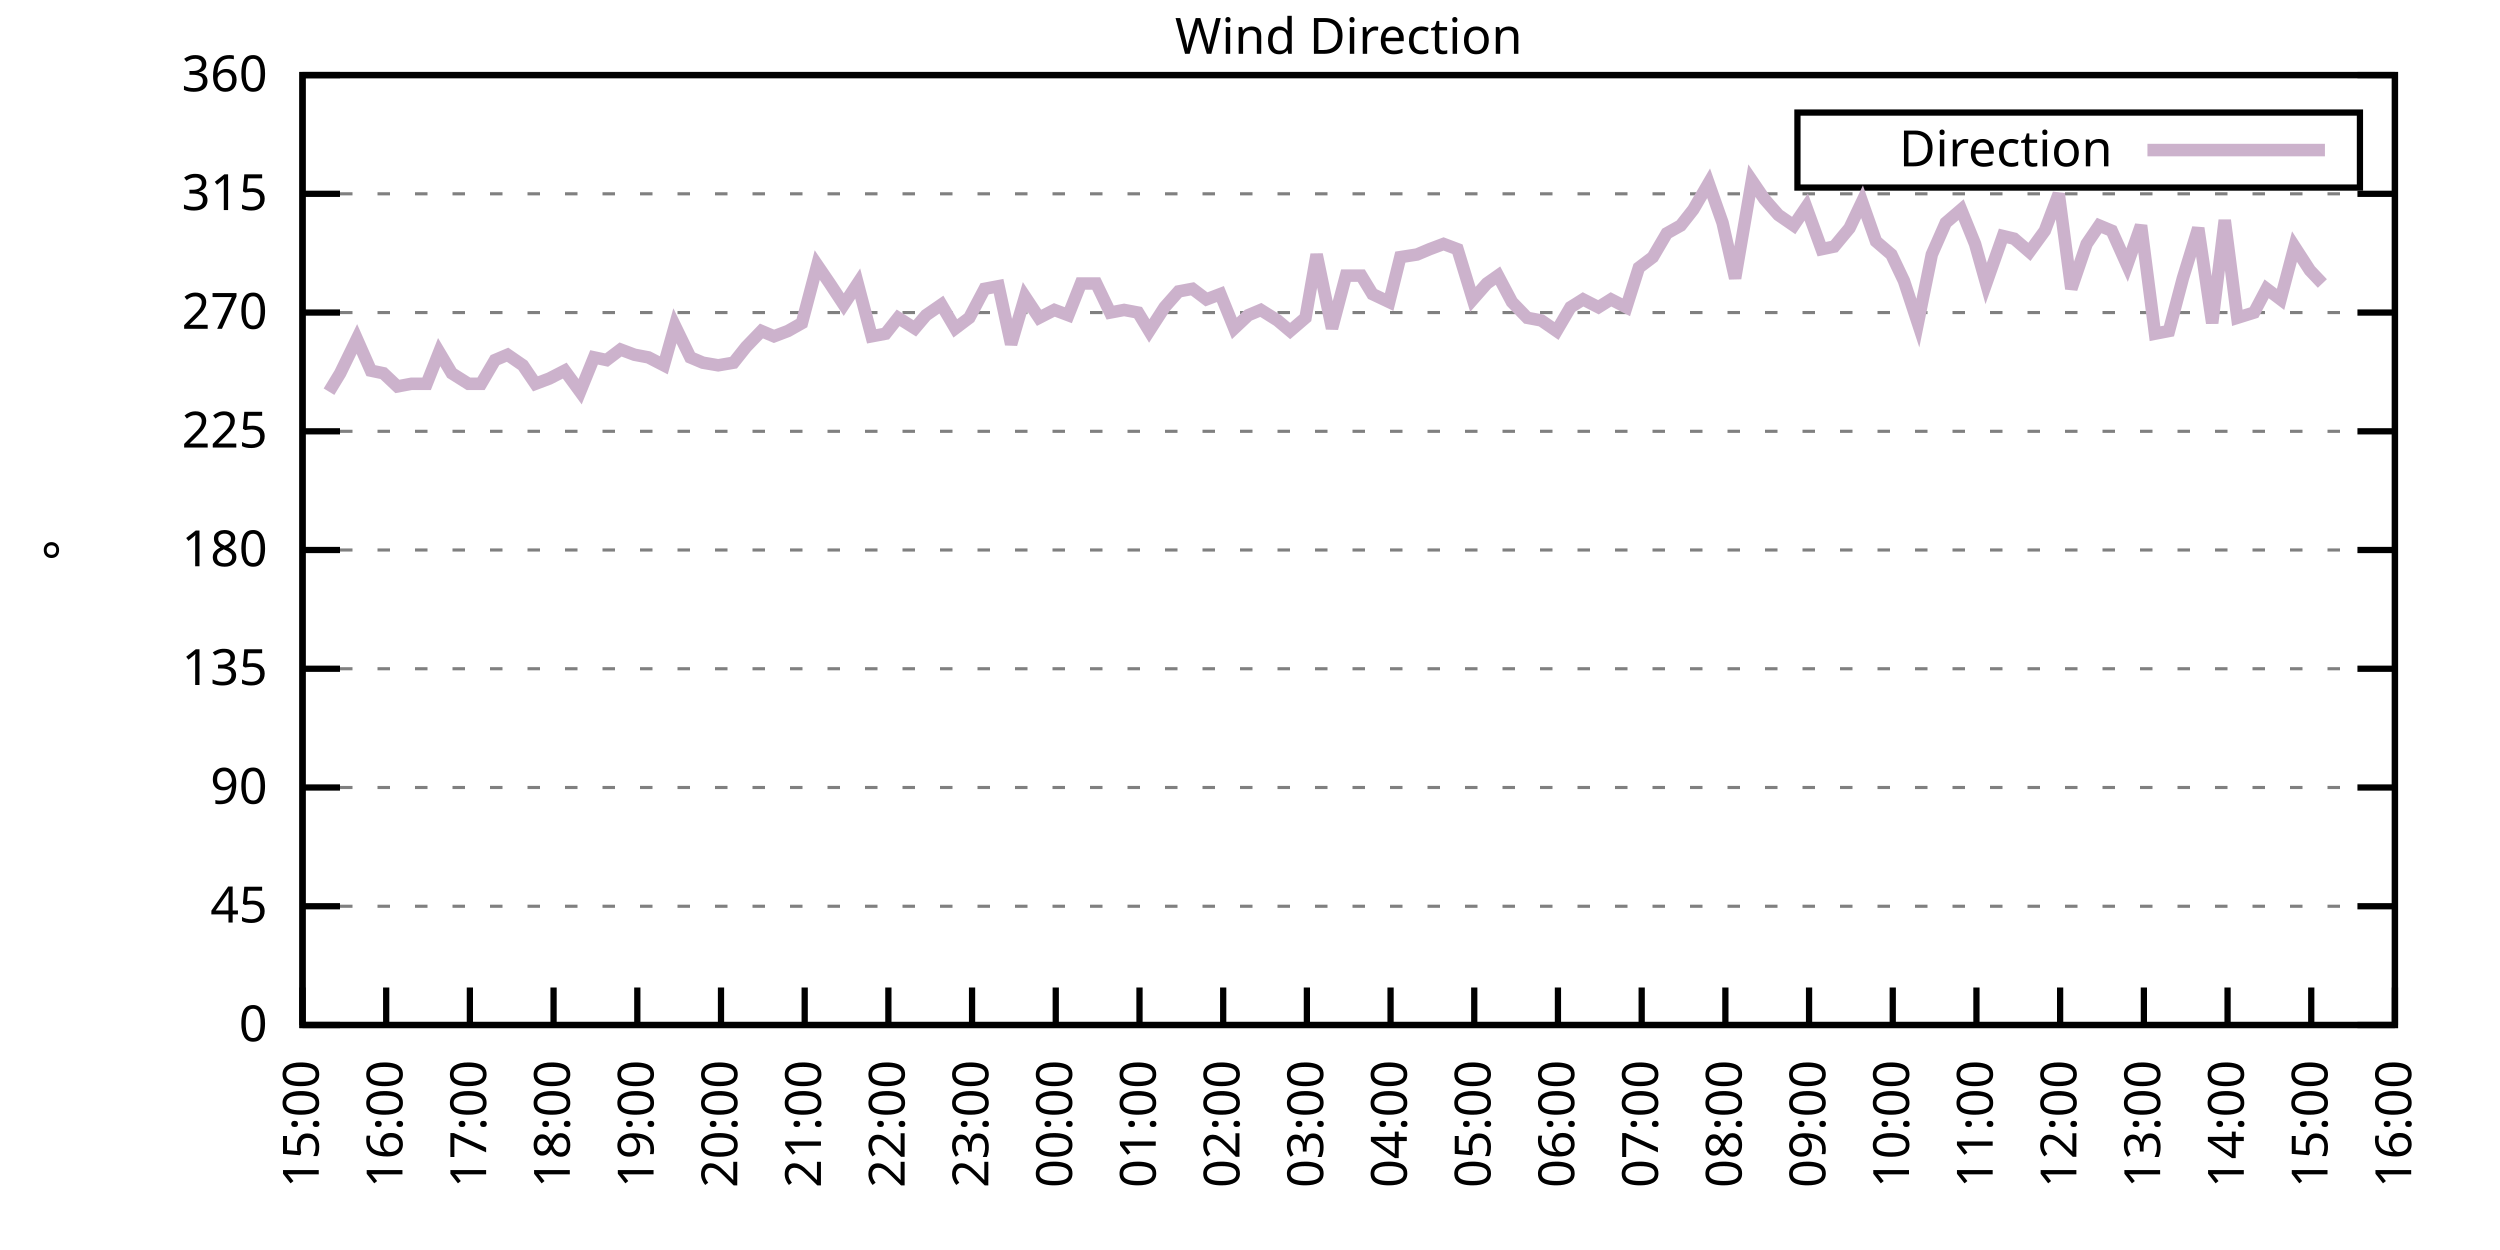
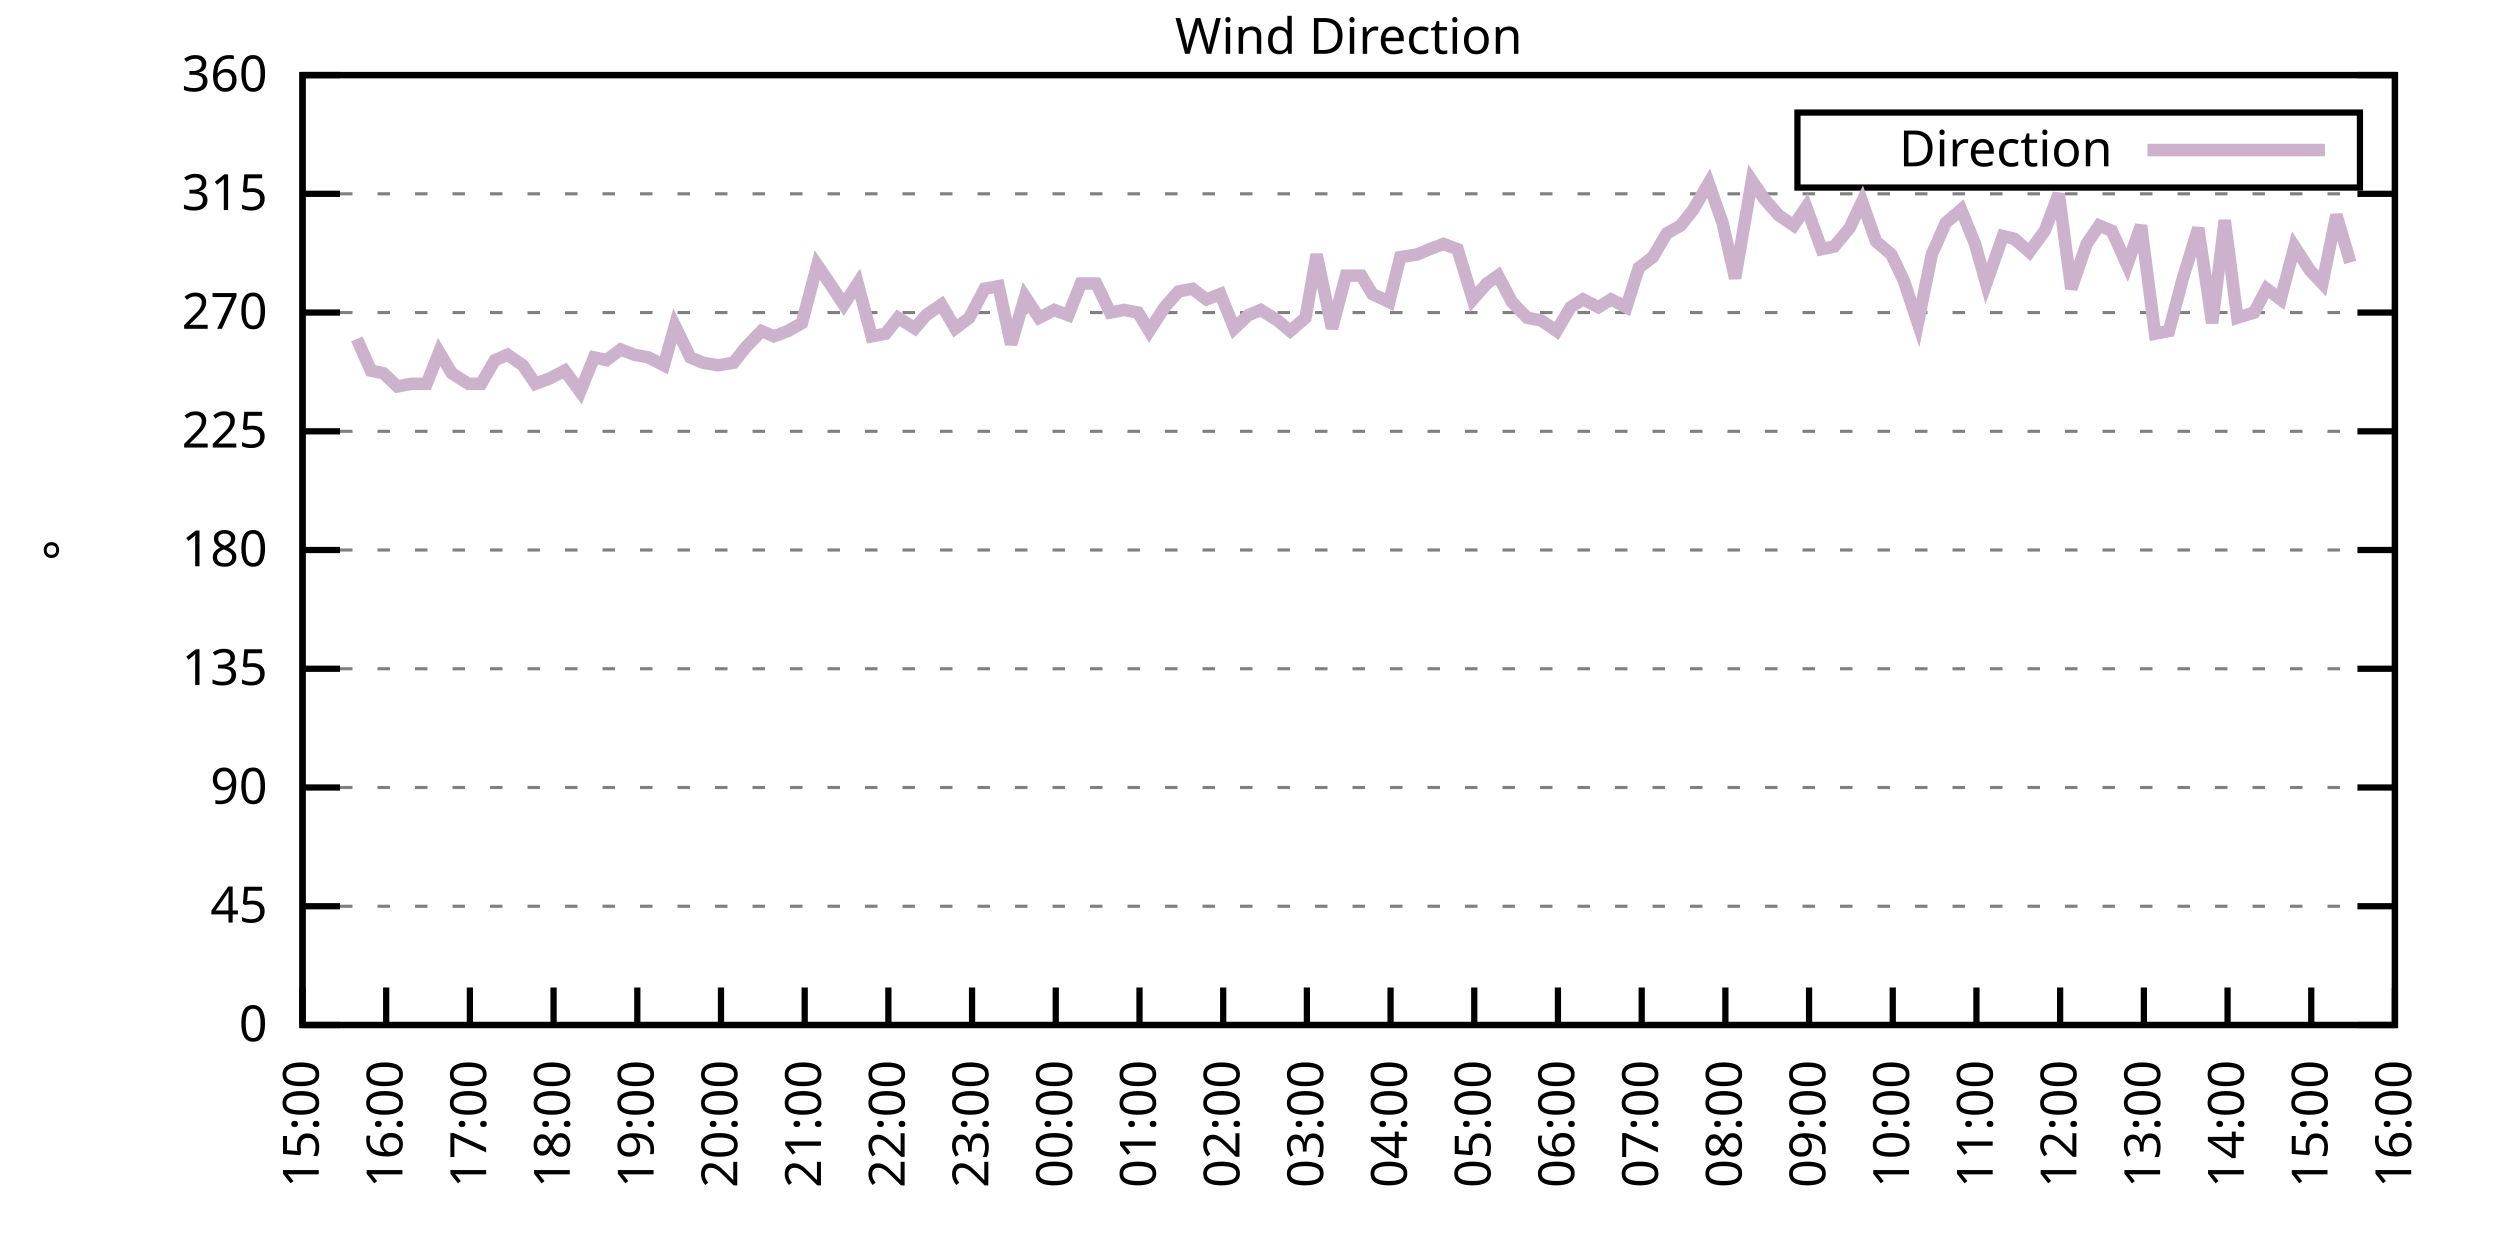
<svg xmlns="http://www.w3.org/2000/svg" xmlns:xlink="http://www.w3.org/1999/xlink" width="400" height="200" viewBox="0 0 400 200">
  <g id="gnuplot_canvas">
    <rect x="0" y="0" width="400" height="200" fill="none" />
    <defs>
      <circle id="gpDot" r="0.5" stroke-width="0.5" stroke="currentColor" />
      <path id="gpPt0" stroke-width="0.333" stroke="currentColor" d="M-1,0 h2 M0,-1 v2" />
      <path id="gpPt1" stroke-width="0.333" stroke="currentColor" d="M-1,-1 L1,1 M1,-1 L-1,1" />
      <path id="gpPt2" stroke-width="0.333" stroke="currentColor" d="M-1,0 L1,0 M0,-1 L0,1 M-1,-1 L1,1 M-1,1 L1,-1" />
      <rect id="gpPt3" stroke-width="0.333" stroke="currentColor" x="-1" y="-1" width="2" height="2" />
      <rect id="gpPt4" stroke-width="0.333" stroke="currentColor" fill="currentColor" x="-1" y="-1" width="2" height="2" />
      <circle id="gpPt5" stroke-width="0.333" stroke="currentColor" cx="0" cy="0" r="1" />
      <use xlink:href="#gpPt5" id="gpPt6" fill="currentColor" stroke="none" />
      <path id="gpPt7" stroke-width="0.333" stroke="currentColor" d="M0,-1.33 L-1.33,0.67 L1.33,0.67 z" />
      <use xlink:href="#gpPt7" id="gpPt8" fill="currentColor" stroke="none" />
      <use xlink:href="#gpPt7" id="gpPt9" stroke="currentColor" transform="rotate(180)" />
      <use xlink:href="#gpPt9" id="gpPt10" fill="currentColor" stroke="none" />
      <use xlink:href="#gpPt3" id="gpPt11" stroke="currentColor" transform="rotate(45)" />
      <use xlink:href="#gpPt11" id="gpPt12" fill="currentColor" stroke="none" />
      <path id="gpPt13" stroke-width="0.333" stroke="currentColor" d="M0,1.330 L1.265,0.411 L0.782,-1.067 L-0.782,-1.076 L-1.265,0.411 z" />
      <use xlink:href="#gpPt13" id="gpPt14" fill="currentColor" stroke="none" />
      <filter id="textbox" filterUnits="objectBoundingBox" x="0" y="0" height="1" width="1">
        <feFlood flood-color="white" flood-opacity="1" result="bgnd" />
        <feComposite in="SourceGraphic" in2="bgnd" operator="atop" />
      </filter>
      <filter id="greybox" filterUnits="objectBoundingBox" x="0" y="0" height="1" width="1">
        <feFlood flood-color="lightgrey" flood-opacity="1" result="grey" />
        <feComposite in="SourceGraphic" in2="grey" operator="atop" />
      </filter>
    </defs>
    <g fill="none" color="white" stroke="currentColor" stroke-width="1.00" stroke-linecap="butt" stroke-linejoin="miter">
</g>
    <g fill="none" color="black" stroke="currentColor" stroke-width="1.00" stroke-linecap="butt" stroke-linejoin="miter">
      <g stroke="none" shape-rendering="crispEdges">
        <polygon fill="rgb(255, 255, 255)" points="48.40,164.00 383.18,164.00 383.18,12.02 48.40,12.02 " />
      </g>
    </g>
    <g fill="none" color="black" stroke="currentColor" stroke-width="1.00" stroke-linecap="butt" stroke-linejoin="miter">
</g>
    <g fill="none" color="black" stroke="black" stroke-width="0.50" stroke-linecap="butt" stroke-linejoin="miter">
</g>
    <g fill="none" color="gray" stroke="currentColor" stroke-width="0.50" stroke-linecap="butt" stroke-linejoin="miter">
      <path stroke="gray" stroke-dasharray="2,4" class="gridline" d="M48.40,164.00 L383.19,164.00  " />
    </g>
    <g fill="none" color="gray" stroke="gray" stroke-width="1.00" stroke-linecap="butt" stroke-linejoin="miter">
</g>
    <g fill="none" color="black" stroke="currentColor" stroke-width="1.00" stroke-linecap="butt" stroke-linejoin="miter">
      <path stroke="black" d="M48.40,164.00 L54.40,164.00 M383.19,164.00 L377.19,164.00  " />
      <g transform="translate(42.80,166.60)" stroke="none" fill="black" font-family="Sans" font-size="8.00" text-anchor="end">
        <text>
          <tspan font-family="Sans"> 0</tspan>
        </text>
      </g>
    </g>
    <g fill="none" color="black" stroke="currentColor" stroke-width="1.00" stroke-linecap="butt" stroke-linejoin="miter">
</g>
    <g fill="none" color="black" stroke="black" stroke-width="0.50" stroke-linecap="butt" stroke-linejoin="miter">
</g>
    <g fill="none" color="gray" stroke="currentColor" stroke-width="0.50" stroke-linecap="butt" stroke-linejoin="miter">
      <path stroke="gray" stroke-dasharray="2,4" class="gridline" d="M48.40,145.00 L383.19,145.00  " />
    </g>
    <g fill="none" color="gray" stroke="gray" stroke-width="1.00" stroke-linecap="butt" stroke-linejoin="miter">
</g>
    <g fill="none" color="black" stroke="currentColor" stroke-width="1.00" stroke-linecap="butt" stroke-linejoin="miter">
      <path stroke="black" d="M48.40,145.00 L54.40,145.00 M383.19,145.00 L377.19,145.00  " />
      <g transform="translate(42.80,147.60)" stroke="none" fill="black" font-family="Sans" font-size="8.00" text-anchor="end">
        <text>
          <tspan font-family="Sans"> 45</tspan>
        </text>
      </g>
    </g>
    <g fill="none" color="black" stroke="currentColor" stroke-width="1.00" stroke-linecap="butt" stroke-linejoin="miter">
</g>
    <g fill="none" color="black" stroke="black" stroke-width="0.50" stroke-linecap="butt" stroke-linejoin="miter">
</g>
    <g fill="none" color="gray" stroke="currentColor" stroke-width="0.50" stroke-linecap="butt" stroke-linejoin="miter">
      <path stroke="gray" stroke-dasharray="2,4" class="gridline" d="M48.40,126.00 L383.19,126.00  " />
    </g>
    <g fill="none" color="gray" stroke="gray" stroke-width="1.00" stroke-linecap="butt" stroke-linejoin="miter">
</g>
    <g fill="none" color="black" stroke="currentColor" stroke-width="1.00" stroke-linecap="butt" stroke-linejoin="miter">
      <path stroke="black" d="M48.40,126.00 L54.40,126.00 M383.19,126.00 L377.19,126.00  " />
      <g transform="translate(42.80,128.60)" stroke="none" fill="black" font-family="Sans" font-size="8.00" text-anchor="end">
        <text>
          <tspan font-family="Sans"> 90</tspan>
        </text>
      </g>
    </g>
    <g fill="none" color="black" stroke="currentColor" stroke-width="1.00" stroke-linecap="butt" stroke-linejoin="miter">
</g>
    <g fill="none" color="black" stroke="black" stroke-width="0.50" stroke-linecap="butt" stroke-linejoin="miter">
</g>
    <g fill="none" color="gray" stroke="currentColor" stroke-width="0.50" stroke-linecap="butt" stroke-linejoin="miter">
      <path stroke="gray" stroke-dasharray="2,4" class="gridline" d="M48.40,107.00 L383.19,107.00  " />
    </g>
    <g fill="none" color="gray" stroke="gray" stroke-width="1.00" stroke-linecap="butt" stroke-linejoin="miter">
</g>
    <g fill="none" color="black" stroke="currentColor" stroke-width="1.00" stroke-linecap="butt" stroke-linejoin="miter">
      <path stroke="black" d="M48.40,107.00 L54.40,107.00 M383.19,107.00 L377.19,107.00  " />
      <g transform="translate(42.80,109.60)" stroke="none" fill="black" font-family="Sans" font-size="8.00" text-anchor="end">
        <text>
          <tspan font-family="Sans"> 135</tspan>
        </text>
      </g>
    </g>
    <g fill="none" color="black" stroke="currentColor" stroke-width="1.00" stroke-linecap="butt" stroke-linejoin="miter">
</g>
    <g fill="none" color="black" stroke="black" stroke-width="0.50" stroke-linecap="butt" stroke-linejoin="miter">
</g>
    <g fill="none" color="gray" stroke="currentColor" stroke-width="0.50" stroke-linecap="butt" stroke-linejoin="miter">
      <path stroke="gray" stroke-dasharray="2,4" class="gridline" d="M48.40,88.00 L383.19,88.00  " />
    </g>
    <g fill="none" color="gray" stroke="gray" stroke-width="1.00" stroke-linecap="butt" stroke-linejoin="miter">
</g>
    <g fill="none" color="black" stroke="currentColor" stroke-width="1.00" stroke-linecap="butt" stroke-linejoin="miter">
      <path stroke="black" d="M48.40,88.00 L54.40,88.00 M383.19,88.00 L377.19,88.00  " />
      <g transform="translate(42.80,90.60)" stroke="none" fill="black" font-family="Sans" font-size="8.00" text-anchor="end">
        <text>
          <tspan font-family="Sans"> 180</tspan>
        </text>
      </g>
    </g>
    <g fill="none" color="black" stroke="currentColor" stroke-width="1.00" stroke-linecap="butt" stroke-linejoin="miter">
</g>
    <g fill="none" color="black" stroke="black" stroke-width="0.50" stroke-linecap="butt" stroke-linejoin="miter">
</g>
    <g fill="none" color="gray" stroke="currentColor" stroke-width="0.50" stroke-linecap="butt" stroke-linejoin="miter">
      <path stroke="gray" stroke-dasharray="2,4" class="gridline" d="M48.40,69.01 L383.19,69.01  " />
    </g>
    <g fill="none" color="gray" stroke="gray" stroke-width="1.00" stroke-linecap="butt" stroke-linejoin="miter">
</g>
    <g fill="none" color="black" stroke="currentColor" stroke-width="1.00" stroke-linecap="butt" stroke-linejoin="miter">
      <path stroke="black" d="M48.40,69.01 L54.40,69.01 M383.19,69.01 L377.19,69.01  " />
      <g transform="translate(42.80,71.61)" stroke="none" fill="black" font-family="Sans" font-size="8.00" text-anchor="end">
        <text>
          <tspan font-family="Sans"> 225</tspan>
        </text>
      </g>
    </g>
    <g fill="none" color="black" stroke="currentColor" stroke-width="1.00" stroke-linecap="butt" stroke-linejoin="miter">
</g>
    <g fill="none" color="black" stroke="black" stroke-width="0.50" stroke-linecap="butt" stroke-linejoin="miter">
</g>
    <g fill="none" color="gray" stroke="currentColor" stroke-width="0.50" stroke-linecap="butt" stroke-linejoin="miter">
      <path stroke="gray" stroke-dasharray="2,4" class="gridline" d="M48.40,50.01 L383.19,50.01  " />
    </g>
    <g fill="none" color="gray" stroke="gray" stroke-width="1.00" stroke-linecap="butt" stroke-linejoin="miter">
</g>
    <g fill="none" color="black" stroke="currentColor" stroke-width="1.00" stroke-linecap="butt" stroke-linejoin="miter">
      <path stroke="black" d="M48.40,50.01 L54.40,50.01 M383.19,50.01 L377.19,50.01  " />
      <g transform="translate(42.80,52.61)" stroke="none" fill="black" font-family="Sans" font-size="8.00" text-anchor="end">
        <text>
          <tspan font-family="Sans"> 270</tspan>
        </text>
      </g>
    </g>
    <g fill="none" color="black" stroke="currentColor" stroke-width="1.00" stroke-linecap="butt" stroke-linejoin="miter">
</g>
    <g fill="none" color="black" stroke="black" stroke-width="0.50" stroke-linecap="butt" stroke-linejoin="miter">
</g>
    <g fill="none" color="gray" stroke="currentColor" stroke-width="0.50" stroke-linecap="butt" stroke-linejoin="miter">
      <path stroke="gray" stroke-dasharray="2,4" class="gridline" d="M48.40,31.01 L383.19,31.01  " />
    </g>
    <g fill="none" color="gray" stroke="gray" stroke-width="1.00" stroke-linecap="butt" stroke-linejoin="miter">
</g>
    <g fill="none" color="black" stroke="currentColor" stroke-width="1.00" stroke-linecap="butt" stroke-linejoin="miter">
      <path stroke="black" d="M48.40,31.01 L54.40,31.01 M383.19,31.01 L377.19,31.01  " />
      <g transform="translate(42.80,33.61)" stroke="none" fill="black" font-family="Sans" font-size="8.00" text-anchor="end">
        <text>
          <tspan font-family="Sans"> 315</tspan>
        </text>
      </g>
    </g>
    <g fill="none" color="black" stroke="currentColor" stroke-width="1.00" stroke-linecap="butt" stroke-linejoin="miter">
</g>
    <g fill="none" color="black" stroke="black" stroke-width="0.50" stroke-linecap="butt" stroke-linejoin="miter">
</g>
    <g fill="none" color="gray" stroke="currentColor" stroke-width="0.50" stroke-linecap="butt" stroke-linejoin="miter">
      <path stroke="gray" stroke-dasharray="2,4" class="gridline" d="M48.40,12.01 L383.19,12.01  " />
    </g>
    <g fill="none" color="gray" stroke="gray" stroke-width="1.00" stroke-linecap="butt" stroke-linejoin="miter">
</g>
    <g fill="none" color="black" stroke="currentColor" stroke-width="1.00" stroke-linecap="butt" stroke-linejoin="miter">
      <path stroke="black" d="M48.40,12.01 L54.40,12.01 M383.19,12.01 L377.19,12.01  " />
      <g transform="translate(42.80,14.61)" stroke="none" fill="black" font-family="Sans" font-size="8.00" text-anchor="end">
        <text>
          <tspan font-family="Sans"> 360</tspan>
        </text>
      </g>
    </g>
    <g fill="none" color="black" stroke="currentColor" stroke-width="1.00" stroke-linecap="butt" stroke-linejoin="miter">
      <path stroke="black" d="M48.40,164.00 L48.40,158.00  " />
      <g transform="translate(51.00,169.60) rotate(270.00)" stroke="none" fill="black" font-family="Sans" font-size="8.00" text-anchor="end">
        <text>
          <tspan font-family="Sans">15:00</tspan>
        </text>
      </g>
    </g>
    <g fill="none" color="black" stroke="currentColor" stroke-width="1.00" stroke-linecap="butt" stroke-linejoin="miter">
      <path stroke="black" d="M61.79,164.00 L61.79,158.00  " />
      <g transform="translate(64.39,169.60) rotate(270.00)" stroke="none" fill="black" font-family="Sans" font-size="8.00" text-anchor="end">
        <text>
          <tspan font-family="Sans">16:00</tspan>
        </text>
      </g>
    </g>
    <g fill="none" color="black" stroke="currentColor" stroke-width="1.00" stroke-linecap="butt" stroke-linejoin="miter">
      <path stroke="black" d="M75.18,164.00 L75.18,158.00  " />
      <g transform="translate(77.78,169.60) rotate(270.00)" stroke="none" fill="black" font-family="Sans" font-size="8.00" text-anchor="end">
        <text>
          <tspan font-family="Sans">17:00</tspan>
        </text>
      </g>
    </g>
    <g fill="none" color="black" stroke="currentColor" stroke-width="1.00" stroke-linecap="butt" stroke-linejoin="miter">
      <path stroke="black" d="M88.57,164.00 L88.57,158.00  " />
      <g transform="translate(91.17,169.60) rotate(270.00)" stroke="none" fill="black" font-family="Sans" font-size="8.00" text-anchor="end">
        <text>
          <tspan font-family="Sans">18:00</tspan>
        </text>
      </g>
    </g>
    <g fill="none" color="black" stroke="currentColor" stroke-width="1.00" stroke-linecap="butt" stroke-linejoin="miter">
      <path stroke="black" d="M101.97,164.00 L101.97,158.00  " />
      <g transform="translate(104.57,169.60) rotate(270.00)" stroke="none" fill="black" font-family="Sans" font-size="8.00" text-anchor="end">
        <text>
          <tspan font-family="Sans">19:00</tspan>
        </text>
      </g>
    </g>
    <g fill="none" color="black" stroke="currentColor" stroke-width="1.00" stroke-linecap="butt" stroke-linejoin="miter">
      <path stroke="black" d="M115.36,164.00 L115.36,158.00  " />
      <g transform="translate(117.96,169.60) rotate(270.00)" stroke="none" fill="black" font-family="Sans" font-size="8.00" text-anchor="end">
        <text>
          <tspan font-family="Sans">20:00</tspan>
        </text>
      </g>
    </g>
    <g fill="none" color="black" stroke="currentColor" stroke-width="1.00" stroke-linecap="butt" stroke-linejoin="miter">
      <path stroke="black" d="M128.75,164.00 L128.75,158.00  " />
      <g transform="translate(131.35,169.60) rotate(270.00)" stroke="none" fill="black" font-family="Sans" font-size="8.00" text-anchor="end">
        <text>
          <tspan font-family="Sans">21:00</tspan>
        </text>
      </g>
    </g>
    <g fill="none" color="black" stroke="currentColor" stroke-width="1.00" stroke-linecap="butt" stroke-linejoin="miter">
      <path stroke="black" d="M142.14,164.00 L142.14,158.00  " />
      <g transform="translate(144.74,169.60) rotate(270.00)" stroke="none" fill="black" font-family="Sans" font-size="8.00" text-anchor="end">
        <text>
          <tspan font-family="Sans">22:00</tspan>
        </text>
      </g>
    </g>
    <g fill="none" color="black" stroke="currentColor" stroke-width="1.00" stroke-linecap="butt" stroke-linejoin="miter">
      <path stroke="black" d="M155.53,164.00 L155.53,158.00  " />
      <g transform="translate(158.13,169.60) rotate(270.00)" stroke="none" fill="black" font-family="Sans" font-size="8.00" text-anchor="end">
        <text>
          <tspan font-family="Sans">23:00</tspan>
        </text>
      </g>
    </g>
    <g fill="none" color="black" stroke="currentColor" stroke-width="1.00" stroke-linecap="butt" stroke-linejoin="miter">
      <path stroke="black" d="M168.92,164.00 L168.92,158.00  " />
      <g transform="translate(171.52,169.60) rotate(270.00)" stroke="none" fill="black" font-family="Sans" font-size="8.00" text-anchor="end">
        <text>
          <tspan font-family="Sans">00:00</tspan>
        </text>
      </g>
    </g>
    <g fill="none" color="black" stroke="currentColor" stroke-width="1.00" stroke-linecap="butt" stroke-linejoin="miter">
      <path stroke="black" d="M182.32,164.00 L182.32,158.00  " />
      <g transform="translate(184.92,169.60) rotate(270.00)" stroke="none" fill="black" font-family="Sans" font-size="8.00" text-anchor="end">
        <text>
          <tspan font-family="Sans">01:00</tspan>
        </text>
      </g>
    </g>
    <g fill="none" color="black" stroke="currentColor" stroke-width="1.00" stroke-linecap="butt" stroke-linejoin="miter">
      <path stroke="black" d="M195.71,164.00 L195.71,158.00  " />
      <g transform="translate(198.31,169.60) rotate(270.00)" stroke="none" fill="black" font-family="Sans" font-size="8.00" text-anchor="end">
        <text>
          <tspan font-family="Sans">02:00</tspan>
        </text>
      </g>
    </g>
    <g fill="none" color="black" stroke="currentColor" stroke-width="1.00" stroke-linecap="butt" stroke-linejoin="miter">
      <path stroke="black" d="M209.10,164.00 L209.10,158.00  " />
      <g transform="translate(211.70,169.60) rotate(270.00)" stroke="none" fill="black" font-family="Sans" font-size="8.00" text-anchor="end">
        <text>
          <tspan font-family="Sans">03:00</tspan>
        </text>
      </g>
    </g>
    <g fill="none" color="black" stroke="currentColor" stroke-width="1.00" stroke-linecap="butt" stroke-linejoin="miter">
      <path stroke="black" d="M222.49,164.00 L222.49,158.00  " />
      <g transform="translate(225.09,169.60) rotate(270.00)" stroke="none" fill="black" font-family="Sans" font-size="8.00" text-anchor="end">
        <text>
          <tspan font-family="Sans">04:00</tspan>
        </text>
      </g>
    </g>
    <g fill="none" color="black" stroke="currentColor" stroke-width="1.00" stroke-linecap="butt" stroke-linejoin="miter">
      <path stroke="black" d="M235.88,164.00 L235.88,158.00  " />
      <g transform="translate(238.48,169.60) rotate(270.00)" stroke="none" fill="black" font-family="Sans" font-size="8.00" text-anchor="end">
        <text>
          <tspan font-family="Sans">05:00</tspan>
        </text>
      </g>
    </g>
    <g fill="none" color="black" stroke="currentColor" stroke-width="1.00" stroke-linecap="butt" stroke-linejoin="miter">
      <path stroke="black" d="M249.27,164.00 L249.27,158.00  " />
      <g transform="translate(251.87,169.60) rotate(270.00)" stroke="none" fill="black" font-family="Sans" font-size="8.00" text-anchor="end">
        <text>
          <tspan font-family="Sans">06:00</tspan>
        </text>
      </g>
    </g>
    <g fill="none" color="black" stroke="currentColor" stroke-width="1.00" stroke-linecap="butt" stroke-linejoin="miter">
      <path stroke="black" d="M262.67,164.00 L262.67,158.00  " />
      <g transform="translate(265.27,169.60) rotate(270.00)" stroke="none" fill="black" font-family="Sans" font-size="8.00" text-anchor="end">
        <text>
          <tspan font-family="Sans">07:00</tspan>
        </text>
      </g>
    </g>
    <g fill="none" color="black" stroke="currentColor" stroke-width="1.00" stroke-linecap="butt" stroke-linejoin="miter">
      <path stroke="black" d="M276.06,164.00 L276.06,158.00  " />
      <g transform="translate(278.66,169.60) rotate(270.00)" stroke="none" fill="black" font-family="Sans" font-size="8.00" text-anchor="end">
        <text>
          <tspan font-family="Sans">08:00</tspan>
        </text>
      </g>
    </g>
    <g fill="none" color="black" stroke="currentColor" stroke-width="1.00" stroke-linecap="butt" stroke-linejoin="miter">
      <path stroke="black" d="M289.45,164.00 L289.45,158.00  " />
      <g transform="translate(292.05,169.60) rotate(270.00)" stroke="none" fill="black" font-family="Sans" font-size="8.00" text-anchor="end">
        <text>
          <tspan font-family="Sans">09:00</tspan>
        </text>
      </g>
    </g>
    <g fill="none" color="black" stroke="currentColor" stroke-width="1.00" stroke-linecap="butt" stroke-linejoin="miter">
      <path stroke="black" d="M302.84,164.00 L302.84,158.00  " />
      <g transform="translate(305.44,169.60) rotate(270.00)" stroke="none" fill="black" font-family="Sans" font-size="8.00" text-anchor="end">
        <text>
          <tspan font-family="Sans">10:00</tspan>
        </text>
      </g>
    </g>
    <g fill="none" color="black" stroke="currentColor" stroke-width="1.00" stroke-linecap="butt" stroke-linejoin="miter">
      <path stroke="black" d="M316.23,164.00 L316.23,158.00  " />
      <g transform="translate(318.83,169.60) rotate(270.00)" stroke="none" fill="black" font-family="Sans" font-size="8.00" text-anchor="end">
        <text>
          <tspan font-family="Sans">11:00</tspan>
        </text>
      </g>
    </g>
    <g fill="none" color="black" stroke="currentColor" stroke-width="1.00" stroke-linecap="butt" stroke-linejoin="miter">
      <path stroke="black" d="M329.62,164.00 L329.62,158.00  " />
      <g transform="translate(332.22,169.60) rotate(270.00)" stroke="none" fill="black" font-family="Sans" font-size="8.00" text-anchor="end">
        <text>
          <tspan font-family="Sans">12:00</tspan>
        </text>
      </g>
    </g>
    <g fill="none" color="black" stroke="currentColor" stroke-width="1.00" stroke-linecap="butt" stroke-linejoin="miter">
      <path stroke="black" d="M343.02,164.00 L343.02,158.00  " />
      <g transform="translate(345.62,169.60) rotate(270.00)" stroke="none" fill="black" font-family="Sans" font-size="8.00" text-anchor="end">
        <text>
          <tspan font-family="Sans">13:00</tspan>
        </text>
      </g>
    </g>
    <g fill="none" color="black" stroke="currentColor" stroke-width="1.00" stroke-linecap="butt" stroke-linejoin="miter">
      <path stroke="black" d="M356.41,164.00 L356.41,158.00  " />
      <g transform="translate(359.01,169.60) rotate(270.00)" stroke="none" fill="black" font-family="Sans" font-size="8.00" text-anchor="end">
        <text>
          <tspan font-family="Sans">14:00</tspan>
        </text>
      </g>
    </g>
    <g fill="none" color="black" stroke="currentColor" stroke-width="1.00" stroke-linecap="butt" stroke-linejoin="miter">
      <path stroke="black" d="M369.80,164.00 L369.80,158.00  " />
      <g transform="translate(372.40,169.60) rotate(270.00)" stroke="none" fill="black" font-family="Sans" font-size="8.00" text-anchor="end">
        <text>
          <tspan font-family="Sans">15:00</tspan>
        </text>
      </g>
    </g>
    <g fill="none" color="black" stroke="currentColor" stroke-width="1.00" stroke-linecap="butt" stroke-linejoin="miter">
      <path stroke="black" d="M383.19,164.00 L383.19,158.00  " />
      <g transform="translate(385.79,169.60) rotate(270.00)" stroke="none" fill="black" font-family="Sans" font-size="8.00" text-anchor="end">
        <text>
          <tspan font-family="Sans">16:00</tspan>
        </text>
      </g>
    </g>
    <g fill="none" color="black" stroke="currentColor" stroke-width="1.00" stroke-linecap="butt" stroke-linejoin="miter">
</g>
    <g fill="none" color="black" stroke="currentColor" stroke-width="1.00" stroke-linecap="butt" stroke-linejoin="miter">
      <path stroke="black" d="M48.40,12.01 L48.40,164.00 L383.19,164.00 L383.19,12.01 L48.40,12.01 Z  " />
    </g>
    <g fill="none" color="black" stroke="currentColor" stroke-width="1.00" stroke-linecap="butt" stroke-linejoin="miter">
</g>
    <g fill="none" color="black" stroke="currentColor" stroke-width="1.00" stroke-linecap="butt" stroke-linejoin="miter">
      <path stroke="black" d="M287.59,30.01 L287.59,18.01 L377.59,18.01 L377.59,30.01 L287.59,30.01 Z  " />
    </g>
    <g id="Wind_direction_plot_1">
      <g fill="none" color="white" stroke="black" stroke-width="2.00" stroke-linecap="butt" stroke-linejoin="miter">
</g>
      <g fill="none" color="black" stroke="currentColor" stroke-width="2.00" stroke-linecap="butt" stroke-linejoin="miter">
        <g transform="translate(337.99,26.61)" stroke="none" fill="black" font-family="Sans" font-size="8.00" text-anchor="end">
          <text>
            <tspan font-family="Sans">Direction</tspan>
          </text>
        </g>
      </g>
      <g fill="none" color="black" stroke="currentColor" stroke-width="2.00" stroke-linecap="butt" stroke-linejoin="miter">
-         <path stroke="rgb(204, 178, 204)" d="M343.59,24.01 L371.99,24.01 M52.64,62.67 L54.43,59.72 L57.10,54.23 L59.34,59.30 L61.35,59.72 L63.58,61.83   L65.81,61.41 L68.26,61.41 L70.27,56.34 L72.28,59.72 L74.96,61.41 L76.97,61.41 L79.20,57.61 L81.21,56.76   L83.66,58.45 L85.67,61.41 L87.91,60.56 L90.36,59.30 L92.82,62.67 L95.05,57.18 L97.06,57.61 L99.29,55.92   L101.52,56.76 L103.75,57.18 L106.21,58.45 L107.99,52.12 L110.45,57.18 L112.46,58.03 L114.91,58.45 L117.37,58.03   L119.38,55.50 L121.83,52.96 L123.84,53.81 L126.07,52.96 L128.30,51.70 L130.76,42.41 L132.77,45.36 L135.00,48.74   L137.23,45.36 L139.46,53.81 L141.69,53.39 L143.70,50.85 L146.38,52.54 L148.17,50.43 L150.62,48.74 L152.85,52.54   L155.09,50.85 L157.54,46.21 L159.77,45.79 L161.78,55.07 L164.01,47.47 L166.25,50.85 L168.70,49.59 L170.93,50.43   L172.94,45.36 L175.40,45.36 L177.63,50.01 L179.86,49.59 L182.09,50.01 L183.88,52.96 L186.33,49.16 L188.57,46.63   L190.80,46.21 L193.03,47.90 L195.26,47.05 L197.49,52.54 L199.73,50.43 L201.73,49.59 L204.41,51.27 L206.42,52.96   L208.88,50.85 L210.66,40.72 L213.12,52.54 L215.35,44.10 L217.80,44.10 L219.59,47.05 L222.27,48.32 L224.05,41.14   L226.73,40.72 L228.74,39.87 L230.97,39.03 L233.20,39.87 L235.66,47.90 L237.89,45.36 L239.68,44.10 L241.91,48.32   L244.36,50.85 L246.60,51.27 L249.05,52.96 L251.28,49.16 L253.29,47.90 L255.75,49.16 L257.76,47.90 L260.21,49.16   L262.22,42.83 L264.45,41.14 L266.68,37.34 L268.92,36.08 L270.92,33.54 L273.38,29.32 L275.61,35.65 L277.62,44.52   L280.30,28.90 L282.31,31.85 L284.54,34.39 L286.99,36.08 L289.00,33.12 L291.46,39.87 L293.47,39.45 L295.92,36.50   L297.93,32.28 L300.16,38.61 L302.62,40.72 L304.63,44.94 L306.86,51.70 L309.09,40.72 L311.32,35.65 L313.78,33.54   L316.01,39.03 L317.79,45.36 L320.47,37.76 L322.26,38.19 L324.71,40.30 L327.17,36.92 L329.40,31.01 L331.41,46.21   L333.86,39.03 L335.87,36.08 L337.88,36.92 L340.34,42.41 L342.57,36.08 L344.80,53.39 L347.03,52.96 L349.26,44.52   L351.72,36.50 L353.95,51.70 L355.96,35.23 L357.97,50.85 L360.65,50.01 L362.66,46.21 L364.89,47.90 L367.12,39.45   L369.58,43.25 L371.58,45.36  " />
+         <path stroke="rgb(204, 178, 204)" d="M343.59,24.01 L371.99,24.01 M57.10,54.23 L59.34,59.30 L61.35,59.72 L63.58,61.83 L65.81,61.41 L68.26,61.41   L70.27,56.34 L72.28,59.72 L74.96,61.41 L76.97,61.41 L79.20,57.61 L81.21,56.76 L83.66,58.45 L85.67,61.41   L87.91,60.56 L90.36,59.30 L92.82,62.67 L95.05,57.18 L97.06,57.61 L99.29,55.92 L101.52,56.76 L103.75,57.18   L106.21,58.45 L107.99,52.12 L110.45,57.18 L112.46,58.03 L114.91,58.45 L117.37,58.03 L119.38,55.50 L121.83,52.96   L123.84,53.81 L126.07,52.96 L128.30,51.70 L130.76,42.41 L132.77,45.36 L135.00,48.74 L137.23,45.36 L139.46,53.81   L141.69,53.39 L143.70,50.85 L146.38,52.54 L148.17,50.43 L150.62,48.74 L152.85,52.54 L155.09,50.85 L157.54,46.21   L159.77,45.79 L161.78,55.07 L164.01,47.47 L166.25,50.85 L168.70,49.59 L170.93,50.43 L172.94,45.36 L175.40,45.36   L177.63,50.01 L179.86,49.59 L182.09,50.01 L183.88,52.96 L186.33,49.16 L188.57,46.63 L190.80,46.21 L193.03,47.90   L195.26,47.05 L197.49,52.54 L199.73,50.43 L201.73,49.59 L204.41,51.27 L206.42,52.96 L208.88,50.85 L210.66,40.72   L213.12,52.54 L215.35,44.10 L217.80,44.10 L219.59,47.05 L222.27,48.32 L224.05,41.14 L226.73,40.72 L228.74,39.87   L230.97,39.03 L233.20,39.87 L235.66,47.90 L237.89,45.36 L239.68,44.10 L241.91,48.32 L244.36,50.85 L246.60,51.27   L249.05,52.96 L251.28,49.16 L253.29,47.90 L255.75,49.16 L257.76,47.90 L260.21,49.16 L262.22,42.83 L264.45,41.14   L266.68,37.34 L268.92,36.08 L270.92,33.54 L273.38,29.32 L275.61,35.65 L277.62,44.52 L280.30,28.90 L282.31,31.85   L284.54,34.39 L286.99,36.08 L289.00,33.12 L291.46,39.87 L293.47,39.45 L295.92,36.50 L297.93,32.28 L300.16,38.61   L302.62,40.72 L304.63,44.94 L306.86,51.70 L309.09,40.72 L311.32,35.65 L313.78,33.54 L316.01,39.03 L317.79,45.36   L320.47,37.76 L322.26,38.19 L324.71,40.30 L327.17,36.92 L329.40,31.01 L331.41,46.21 L333.86,39.03 L335.87,36.08   L337.88,36.92 L340.34,42.41 L342.57,36.08 L344.80,53.39 L347.03,52.96 L349.26,44.52 L351.72,36.50 L353.95,51.70   L355.96,35.23 L357.97,50.85 L360.65,50.01 L362.66,46.21 L364.89,47.90 L367.12,39.45 L369.58,43.25 L371.58,45.36   L373.82,34.39 L376.05,41.99  " />
      </g>
    </g>
    <g fill="none" color="black" stroke="currentColor" stroke-width="2.00" stroke-linecap="butt" stroke-linejoin="miter">
</g>
    <g fill="none" color="black" stroke="black" stroke-width="1.00" stroke-linecap="butt" stroke-linejoin="miter">
</g>
    <g fill="none" color="black" stroke="currentColor" stroke-width="1.00" stroke-linecap="butt" stroke-linejoin="miter">
      <path stroke="black" d="M48.40,12.01 L48.40,164.00 L383.19,164.00 L383.19,12.01 L48.40,12.01 Z  " />
      <g transform="translate(12.80,88.01) rotate(270.00)" stroke="none" fill="black" font-family="Sans" font-size="8.00" text-anchor="middle">
        <text>
          <tspan font-family="Sans">°</tspan>
        </text>
      </g>
    </g>
    <g fill="none" color="black" stroke="currentColor" stroke-width="1.00" stroke-linecap="butt" stroke-linejoin="miter">
</g>
    <g fill="none" color="black" stroke="currentColor" stroke-width="1.00" stroke-linecap="butt" stroke-linejoin="miter">
      <g transform="translate(215.79,8.61)" stroke="none" fill="black" font-family="Sans" font-size="8.00" text-anchor="middle">
        <text>
          <tspan font-family="Sans">Wind Direction</tspan>
        </text>
      </g>
    </g>
    <g fill="none" color="black" stroke="currentColor" stroke-width="1.00" stroke-linecap="butt" stroke-linejoin="miter">
</g>
  </g>
</svg>
